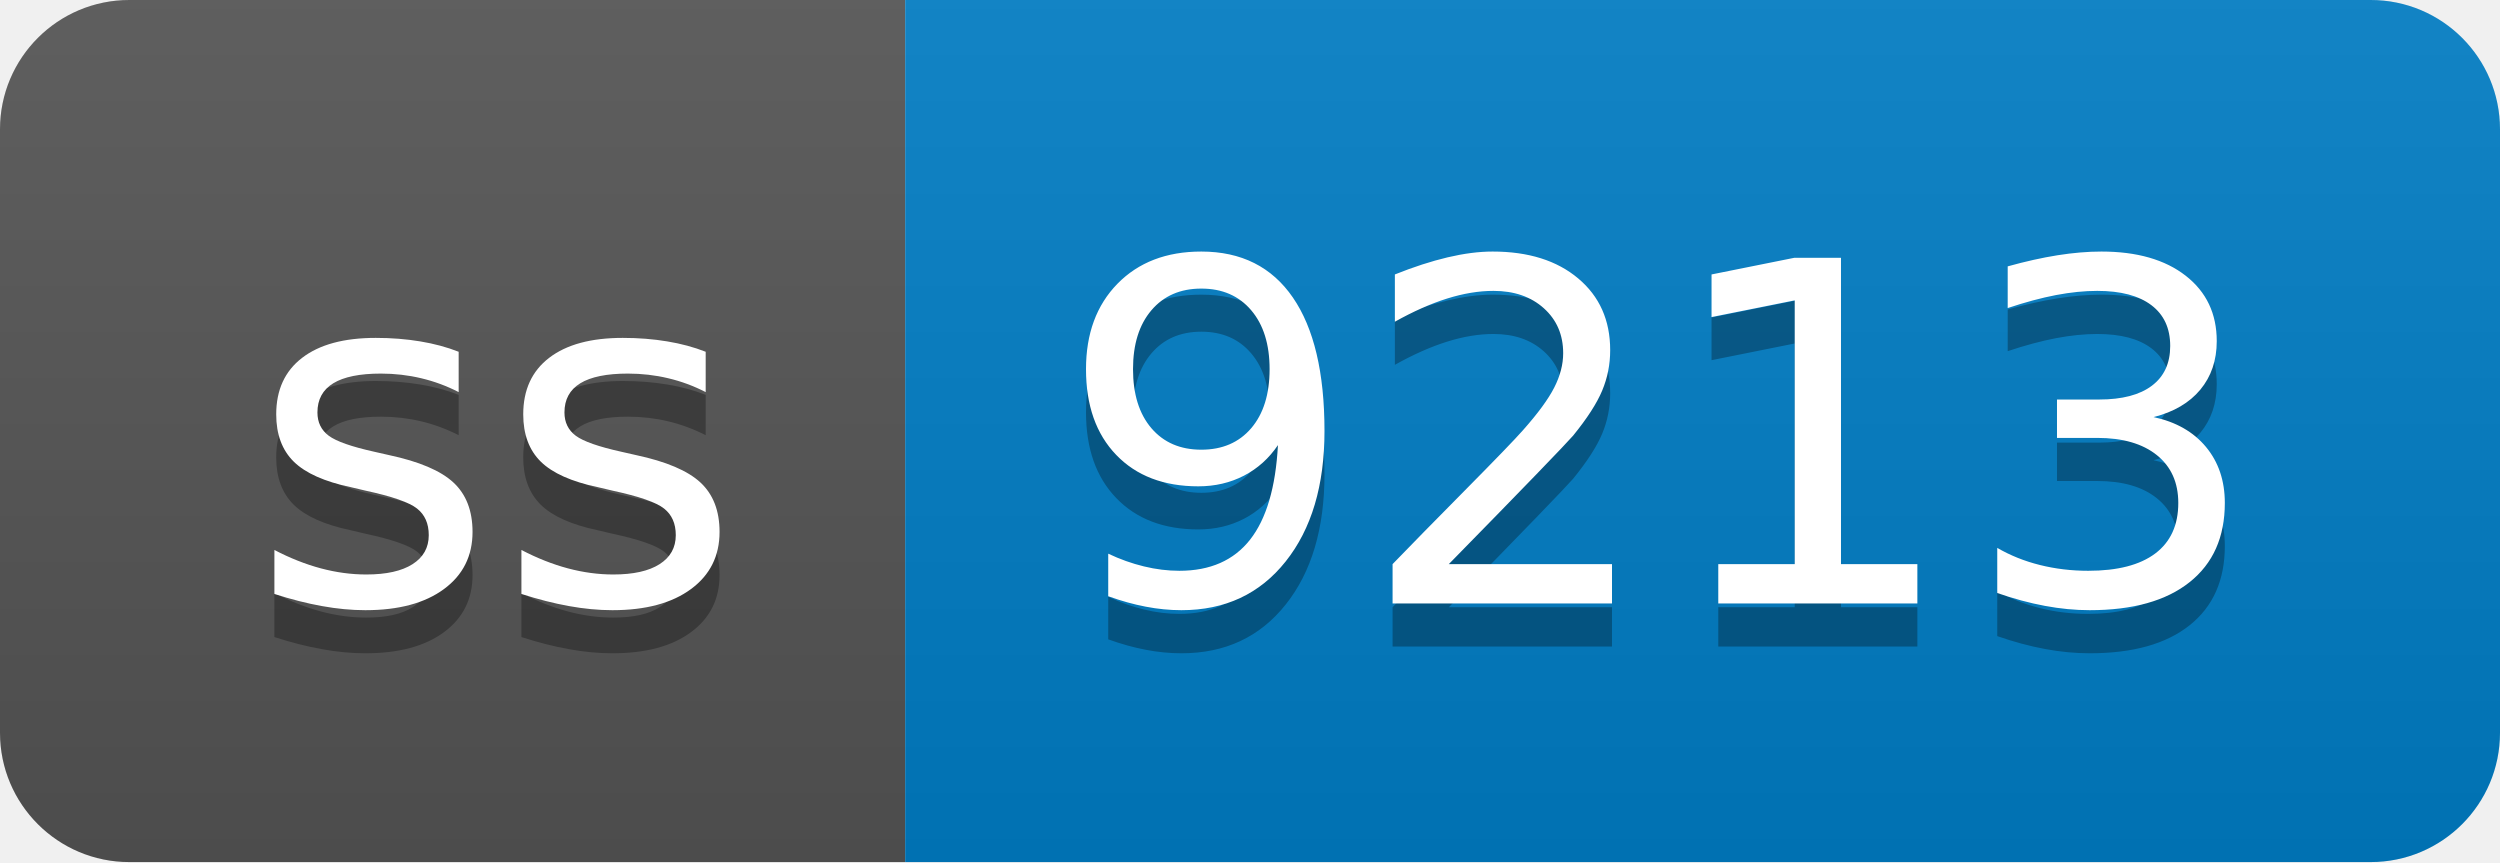
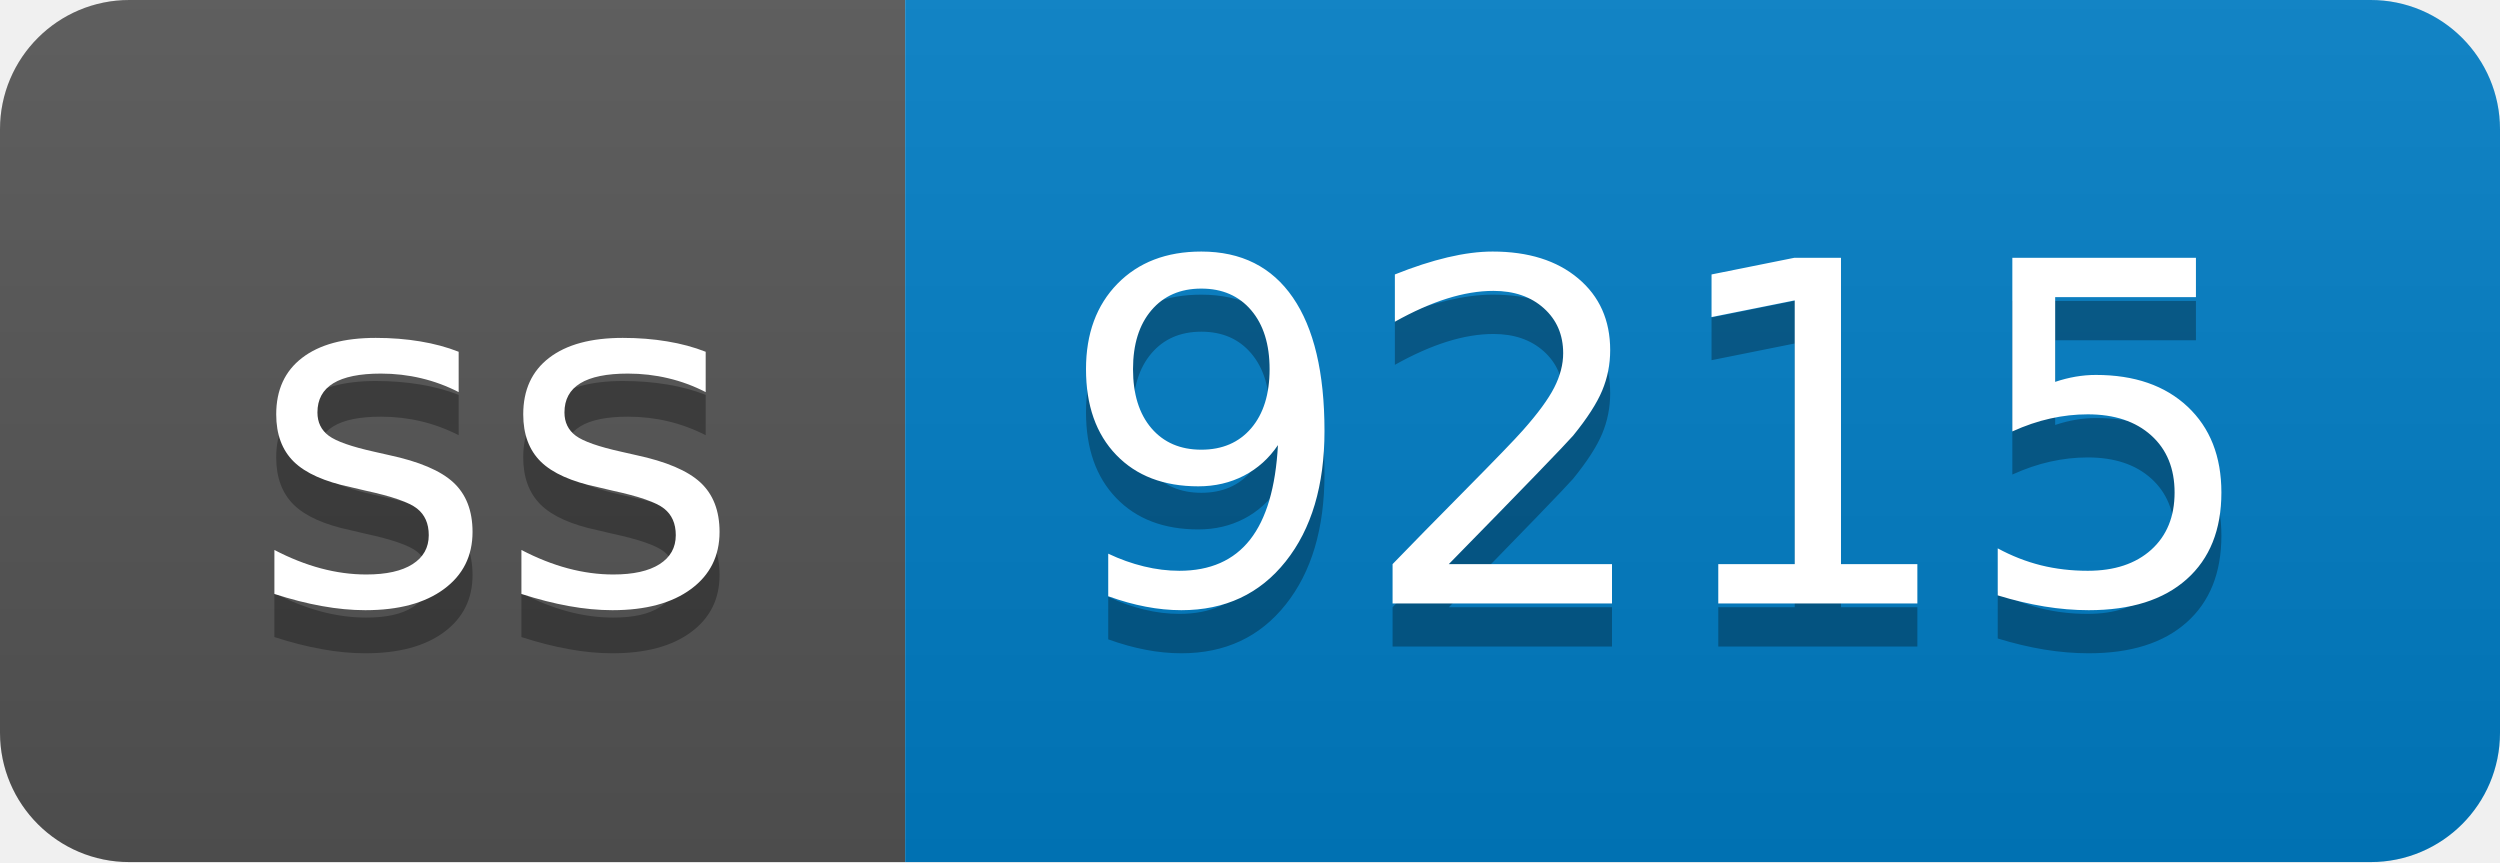
- <svg xmlns="http://www.w3.org/2000/svg" width="58" height="20" role="img" aria-label="ss: 9213">
+ <svg xmlns="http://www.w3.org/2000/svg" width="58" height="20" role="img" aria-label="ss: 9215">
  <linearGradient id="s" x2="0" y2="100%">
    <stop offset="0" stop-color="#bbb" stop-opacity=".1" />
    <stop offset="1" stop-opacity=".1" />
  </linearGradient>
  <clipPath id="r">
    <rect width="58" height="20" rx="3" fill="#fff" />
  </clipPath>
  <g clip-path="url(#r)">
    <rect width="21" height="20" fill="#555" />
    <rect x="21" width="37" height="20" fill="#007ec6" />
    <rect width="58" height="20" fill="url(#s)" />
  </g>
  <g fill="#fff" text-anchor="middle" font-family="Verdana,Geneva,DejaVu Sans,sans-serif" text-rendering="geometricPrecision" font-size="110">
    <text aria-hidden="true" x="115" y="150" fill="#010101" fill-opacity=".3" transform="scale(.1)" textLength="110">ss</text>
    <text x="115" y="140" transform="scale(.1)" fill="#fff" textLength="110">ss</text>
-     <text aria-hidden="true" x="385" y="150" fill="#010101" fill-opacity=".3" transform="scale(.1)" textLength="270">9213</text>
-     <text x="385" y="140" transform="scale(.1)" fill="#fff" textLength="270">9213</text>
+     <text aria-hidden="true" x="385" y="150" fill="#010101" fill-opacity=".3" transform="scale(.1)" textLength="270">9215</text>
+     <text x="385" y="140" transform="scale(.1)" fill="#fff" textLength="270">9215</text>
  </g>
</svg>
